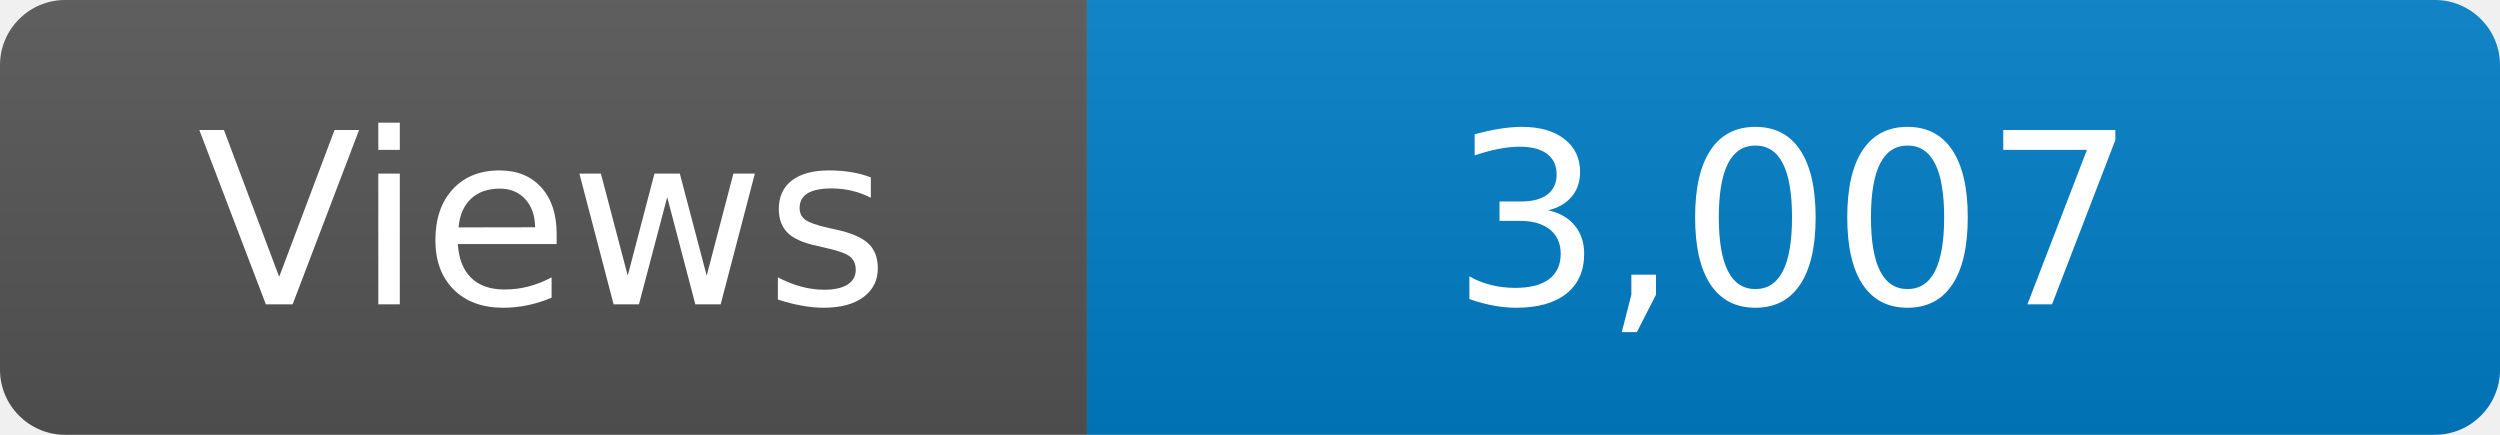
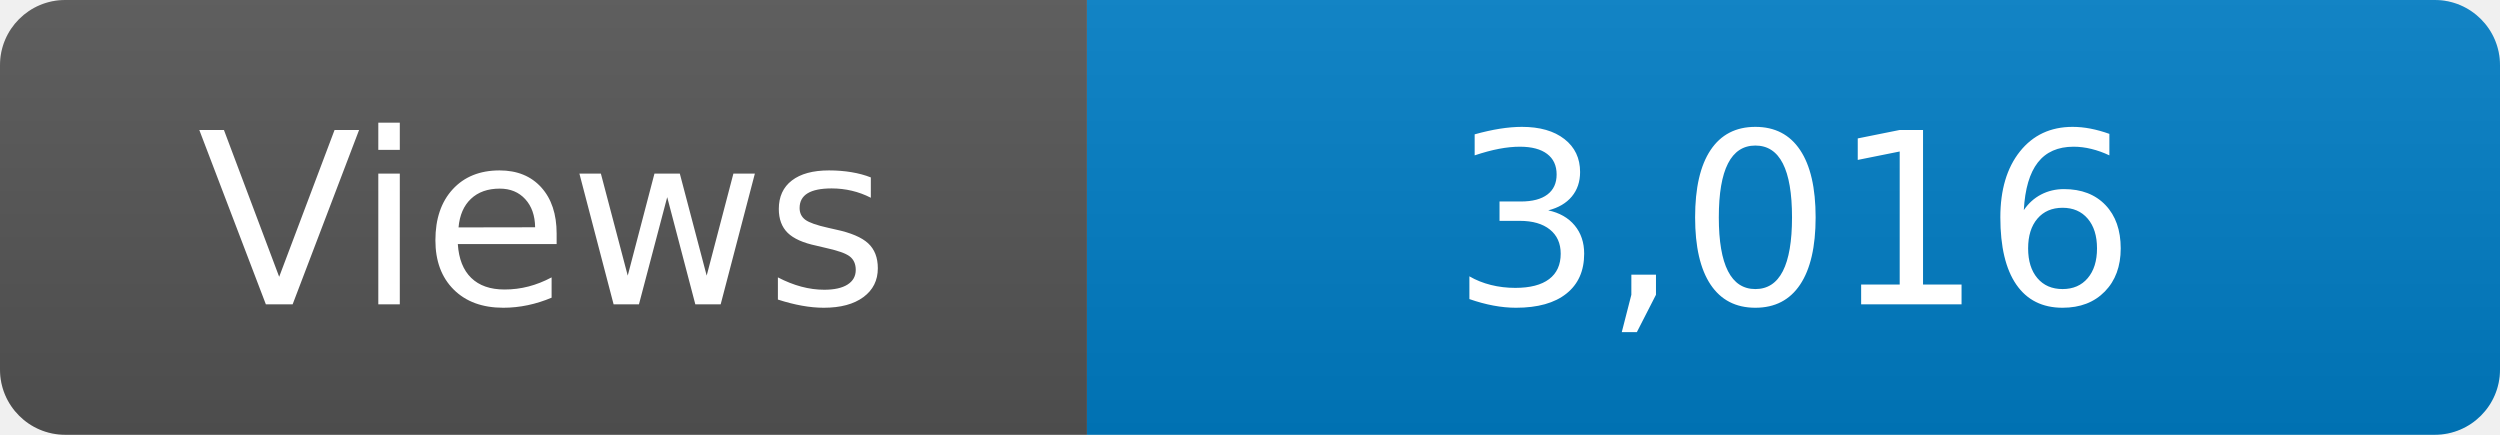
<svg xmlns="http://www.w3.org/2000/svg" width="115" height="20" role="img" aria-label="Maintained?: yes">
  <linearGradient id="s" x2="0" y2="100%">
    <stop offset="0" stop-color="#bbb" stop-opacity=".1" />
    <stop offset="1" stop-opacity=".1" />
  </linearGradient>
  <clipPath id="r">
    <rect width="115" height="20" rx="3" fill="#fff" />
  </clipPath>
  <g clip-path="url(#r)">
    <rect width="50" height="20" fill="#555" />
    <rect x="50" width="160" height="20" fill="#007ec6" />
    <rect width="115" height="20" fill="url(#s)" />
  </g>
  <g fill="#fff" text-anchor="middle" font-family="Verdana,Geneva,DejaVu Sans,sans-serif" font-size="110">
    <text x="250" y="140" transform="scale(.1)" fill="#fff">Views</text>
-     <text x="825" y="140" transform="scale(.1)" fill="#fff">3,007</text>
+     <text x="825" y="140" transform="scale(.1)" fill="#fff">3,016</text>
  </g>
</svg>
